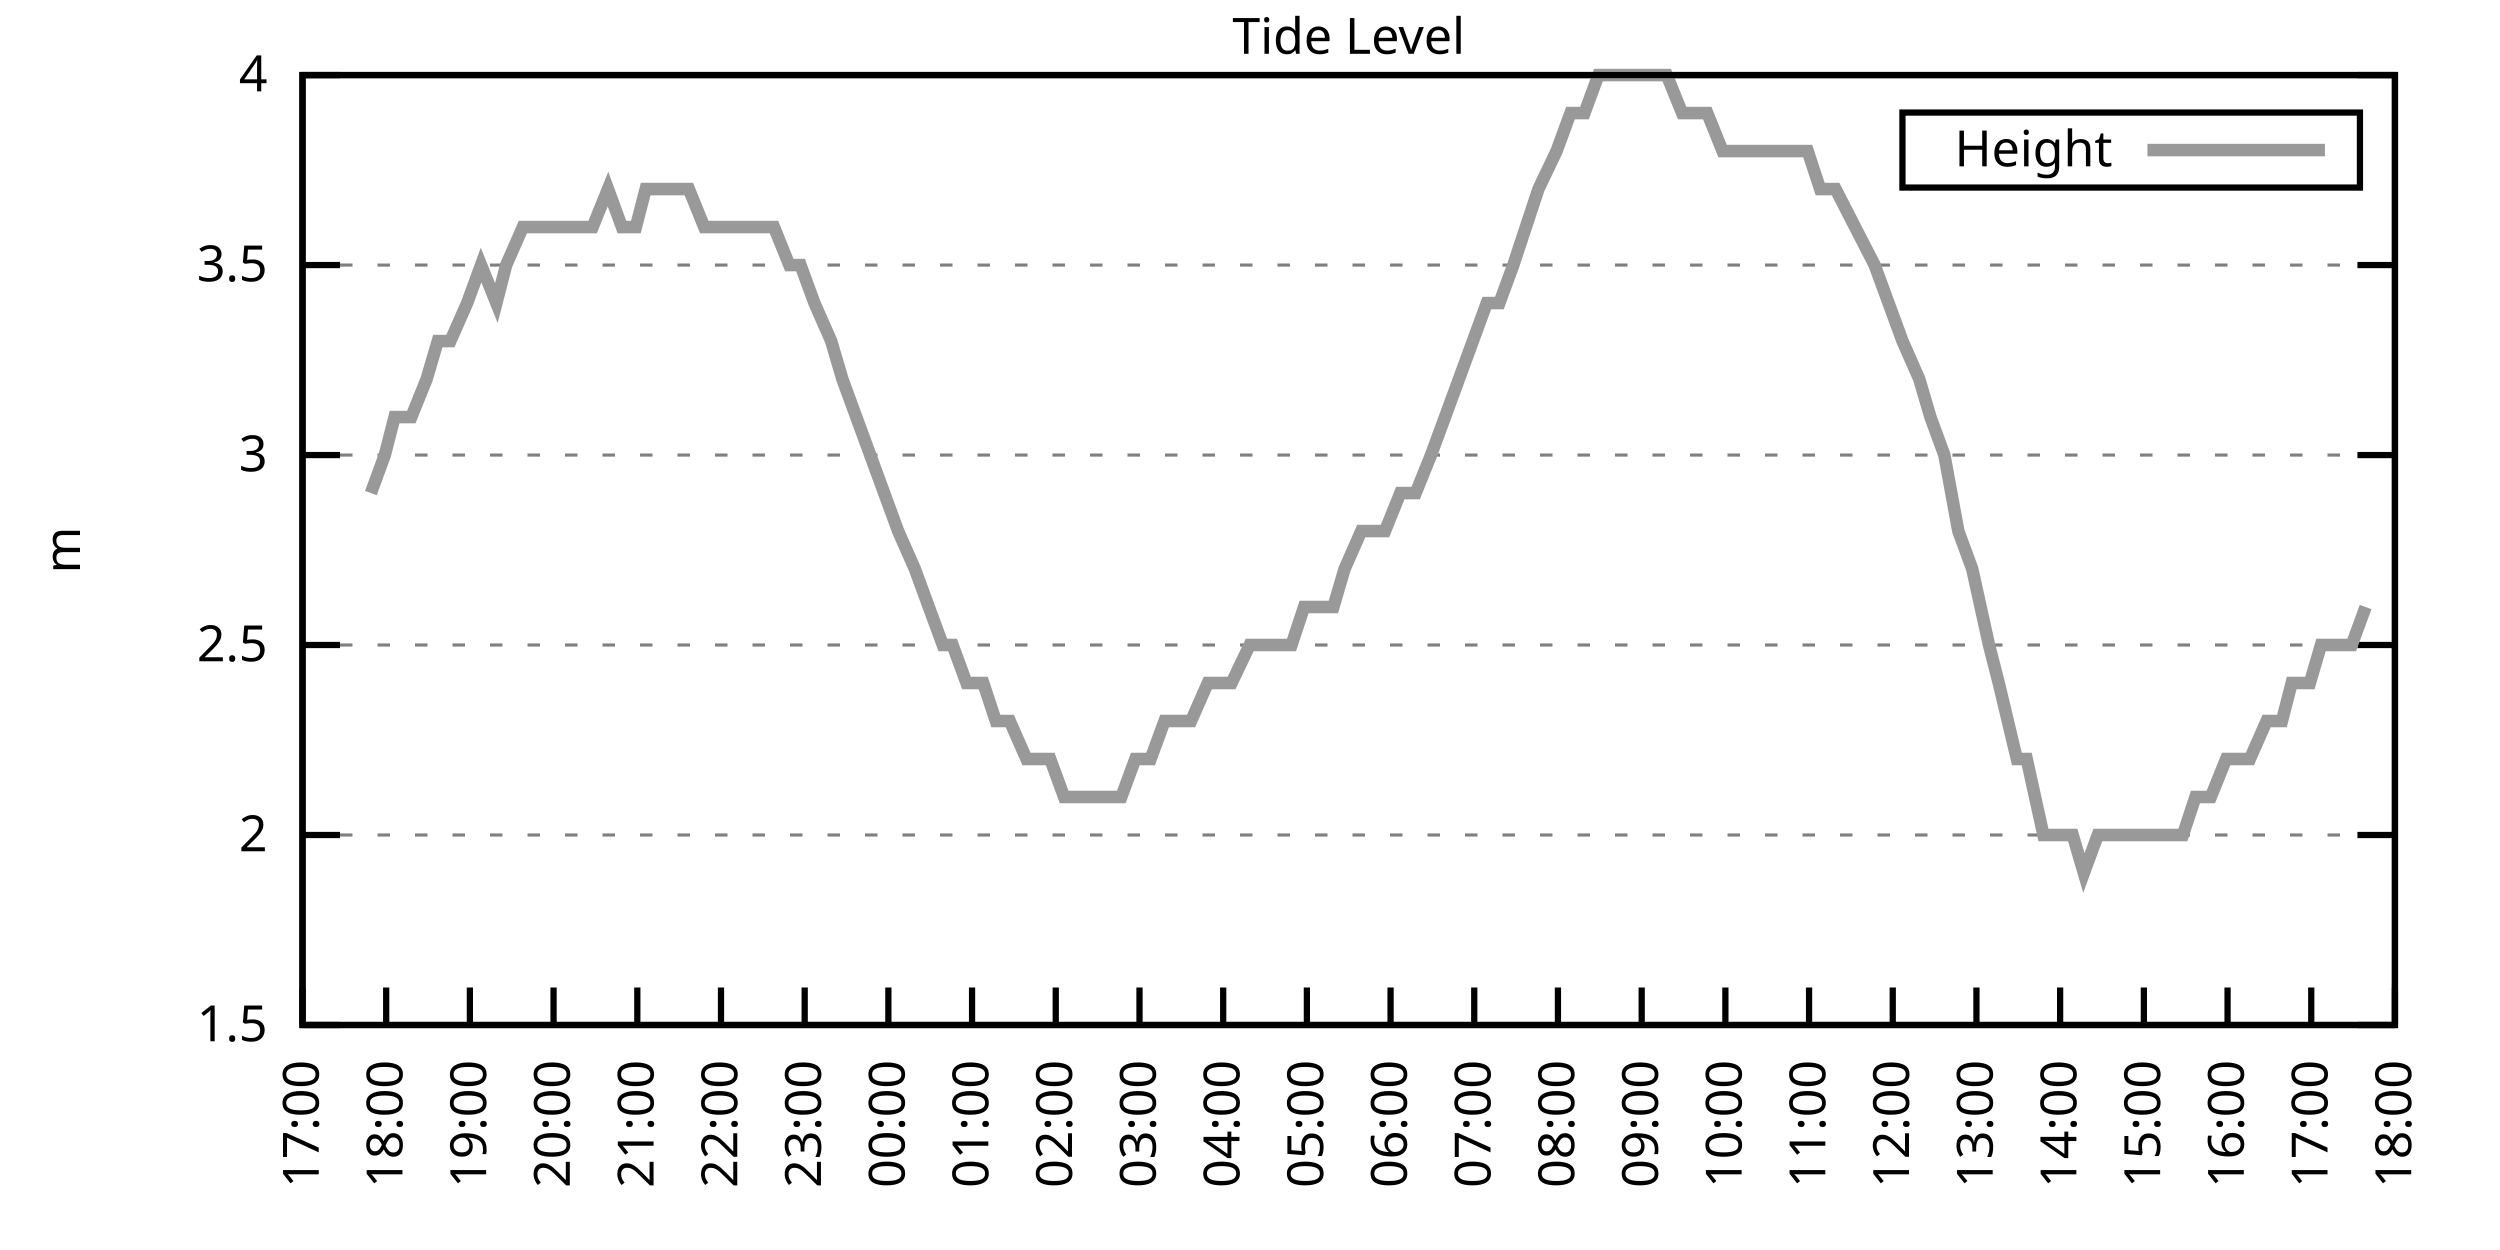
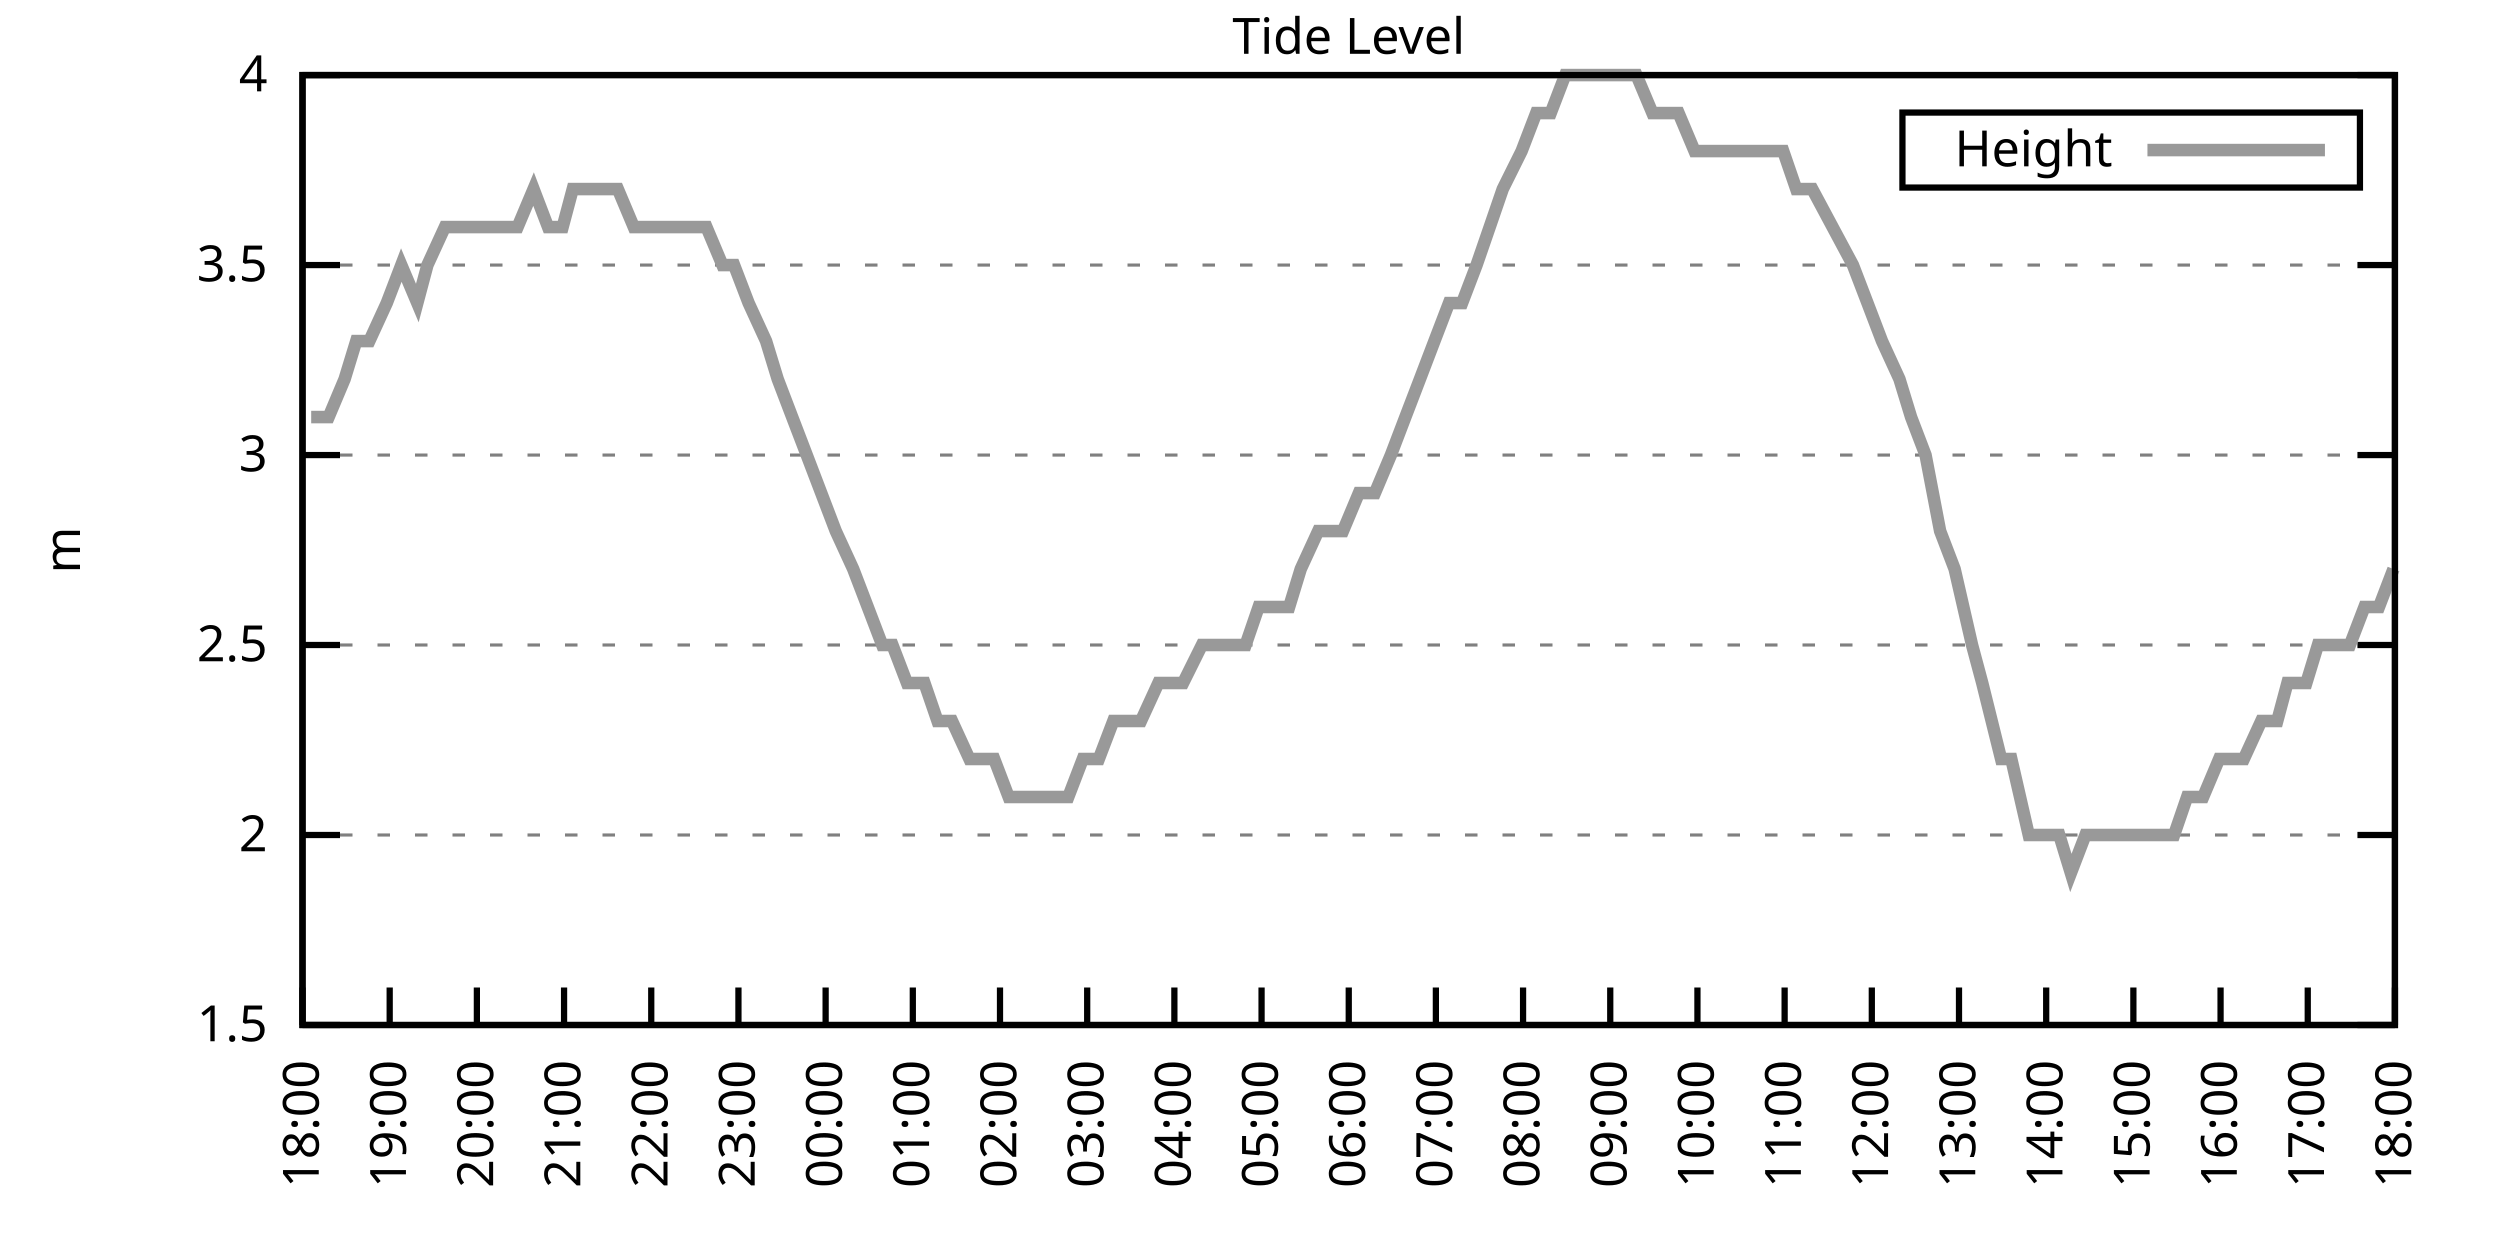
<svg xmlns="http://www.w3.org/2000/svg" xmlns:xlink="http://www.w3.org/1999/xlink" width="400" height="200" viewBox="0 0 400 200">
  <g id="gnuplot_canvas">
    <rect x="0" y="0" width="400" height="200" fill="none" />
    <defs>
      <circle id="gpDot" r="0.5" stroke-width="0.5" stroke="currentColor" />
      <path id="gpPt0" stroke-width="0.333" stroke="currentColor" d="M-1,0 h2 M0,-1 v2" />
      <path id="gpPt1" stroke-width="0.333" stroke="currentColor" d="M-1,-1 L1,1 M1,-1 L-1,1" />
      <path id="gpPt2" stroke-width="0.333" stroke="currentColor" d="M-1,0 L1,0 M0,-1 L0,1 M-1,-1 L1,1 M-1,1 L1,-1" />
      <rect id="gpPt3" stroke-width="0.333" stroke="currentColor" x="-1" y="-1" width="2" height="2" />
      <rect id="gpPt4" stroke-width="0.333" stroke="currentColor" fill="currentColor" x="-1" y="-1" width="2" height="2" />
      <circle id="gpPt5" stroke-width="0.333" stroke="currentColor" cx="0" cy="0" r="1" />
      <use xlink:href="#gpPt5" id="gpPt6" fill="currentColor" stroke="none" />
      <path id="gpPt7" stroke-width="0.333" stroke="currentColor" d="M0,-1.33 L-1.33,0.67 L1.33,0.67 z" />
      <use xlink:href="#gpPt7" id="gpPt8" fill="currentColor" stroke="none" />
      <use xlink:href="#gpPt7" id="gpPt9" stroke="currentColor" transform="rotate(180)" />
      <use xlink:href="#gpPt9" id="gpPt10" fill="currentColor" stroke="none" />
      <use xlink:href="#gpPt3" id="gpPt11" stroke="currentColor" transform="rotate(45)" />
      <use xlink:href="#gpPt11" id="gpPt12" fill="currentColor" stroke="none" />
      <path id="gpPt13" stroke-width="0.333" stroke="currentColor" d="M0,1.330 L1.265,0.411 L0.782,-1.067 L-0.782,-1.076 L-1.265,0.411 z" />
      <use xlink:href="#gpPt13" id="gpPt14" fill="currentColor" stroke="none" />
      <filter id="textbox" filterUnits="objectBoundingBox" x="0" y="0" height="1" width="1">
        <feFlood flood-color="white" flood-opacity="1" result="bgnd" />
        <feComposite in="SourceGraphic" in2="bgnd" operator="atop" />
      </filter>
      <filter id="greybox" filterUnits="objectBoundingBox" x="0" y="0" height="1" width="1">
        <feFlood flood-color="lightgrey" flood-opacity="1" result="grey" />
        <feComposite in="SourceGraphic" in2="grey" operator="atop" />
      </filter>
    </defs>
    <g fill="none" color="white" stroke="currentColor" stroke-width="1.00" stroke-linecap="butt" stroke-linejoin="miter">
</g>
    <g fill="none" color="black" stroke="currentColor" stroke-width="1.00" stroke-linecap="butt" stroke-linejoin="miter">
      <g stroke="none" shape-rendering="crispEdges">
        <polygon fill="rgb(255, 255, 255)" points="48.40,164.00 383.18,164.00 383.18,12.02 48.40,12.02 " />
      </g>
    </g>
    <g fill="none" color="black" stroke="currentColor" stroke-width="1.00" stroke-linecap="butt" stroke-linejoin="miter">
</g>
    <g fill="none" color="black" stroke="black" stroke-width="0.50" stroke-linecap="butt" stroke-linejoin="miter">
</g>
    <g fill="none" color="gray" stroke="currentColor" stroke-width="0.50" stroke-linecap="butt" stroke-linejoin="miter">
      <path stroke="gray" stroke-dasharray="2,4" class="gridline" d="M48.40,164.00 L383.19,164.00  " />
    </g>
    <g fill="none" color="gray" stroke="gray" stroke-width="1.00" stroke-linecap="butt" stroke-linejoin="miter">
</g>
    <g fill="none" color="black" stroke="currentColor" stroke-width="1.00" stroke-linecap="butt" stroke-linejoin="miter">
      <path stroke="black" d="M48.40,164.00 L54.40,164.00 M383.19,164.00 L377.19,164.00  " />
      <g transform="translate(42.80,166.60)" stroke="none" fill="black" font-family="Sans" font-size="8.00" text-anchor="end">
        <text>
          <tspan font-family="Sans"> 1.5</tspan>
        </text>
      </g>
    </g>
    <g fill="none" color="black" stroke="currentColor" stroke-width="1.00" stroke-linecap="butt" stroke-linejoin="miter">
</g>
    <g fill="none" color="black" stroke="black" stroke-width="0.50" stroke-linecap="butt" stroke-linejoin="miter">
</g>
    <g fill="none" color="gray" stroke="currentColor" stroke-width="0.50" stroke-linecap="butt" stroke-linejoin="miter">
      <path stroke="gray" stroke-dasharray="2,4" class="gridline" d="M48.40,133.60 L383.19,133.60  " />
    </g>
    <g fill="none" color="gray" stroke="gray" stroke-width="1.00" stroke-linecap="butt" stroke-linejoin="miter">
</g>
    <g fill="none" color="black" stroke="currentColor" stroke-width="1.00" stroke-linecap="butt" stroke-linejoin="miter">
      <path stroke="black" d="M48.40,133.60 L54.40,133.60 M383.19,133.60 L377.19,133.60  " />
      <g transform="translate(42.80,136.20)" stroke="none" fill="black" font-family="Sans" font-size="8.00" text-anchor="end">
        <text>
          <tspan font-family="Sans"> 2</tspan>
        </text>
      </g>
    </g>
    <g fill="none" color="black" stroke="currentColor" stroke-width="1.00" stroke-linecap="butt" stroke-linejoin="miter">
</g>
    <g fill="none" color="black" stroke="black" stroke-width="0.50" stroke-linecap="butt" stroke-linejoin="miter">
</g>
    <g fill="none" color="gray" stroke="currentColor" stroke-width="0.50" stroke-linecap="butt" stroke-linejoin="miter">
      <path stroke="gray" stroke-dasharray="2,4" class="gridline" d="M48.40,103.20 L383.19,103.20  " />
    </g>
    <g fill="none" color="gray" stroke="gray" stroke-width="1.00" stroke-linecap="butt" stroke-linejoin="miter">
</g>
    <g fill="none" color="black" stroke="currentColor" stroke-width="1.00" stroke-linecap="butt" stroke-linejoin="miter">
      <path stroke="black" d="M48.40,103.20 L54.40,103.20 M383.19,103.20 L377.19,103.20  " />
      <g transform="translate(42.80,105.80)" stroke="none" fill="black" font-family="Sans" font-size="8.00" text-anchor="end">
        <text>
          <tspan font-family="Sans"> 2.5</tspan>
        </text>
      </g>
    </g>
    <g fill="none" color="black" stroke="currentColor" stroke-width="1.00" stroke-linecap="butt" stroke-linejoin="miter">
</g>
    <g fill="none" color="black" stroke="black" stroke-width="0.50" stroke-linecap="butt" stroke-linejoin="miter">
</g>
    <g fill="none" color="gray" stroke="currentColor" stroke-width="0.50" stroke-linecap="butt" stroke-linejoin="miter">
      <path stroke="gray" stroke-dasharray="2,4" class="gridline" d="M48.40,72.81 L383.19,72.81  " />
    </g>
    <g fill="none" color="gray" stroke="gray" stroke-width="1.00" stroke-linecap="butt" stroke-linejoin="miter">
</g>
    <g fill="none" color="black" stroke="currentColor" stroke-width="1.00" stroke-linecap="butt" stroke-linejoin="miter">
      <path stroke="black" d="M48.40,72.81 L54.40,72.81 M383.19,72.81 L377.19,72.81  " />
      <g transform="translate(42.80,75.41)" stroke="none" fill="black" font-family="Sans" font-size="8.00" text-anchor="end">
        <text>
          <tspan font-family="Sans"> 3</tspan>
        </text>
      </g>
    </g>
    <g fill="none" color="black" stroke="currentColor" stroke-width="1.00" stroke-linecap="butt" stroke-linejoin="miter">
</g>
    <g fill="none" color="black" stroke="black" stroke-width="0.50" stroke-linecap="butt" stroke-linejoin="miter">
</g>
    <g fill="none" color="gray" stroke="currentColor" stroke-width="0.50" stroke-linecap="butt" stroke-linejoin="miter">
      <path stroke="gray" stroke-dasharray="2,4" class="gridline" d="M48.40,42.41 L383.19,42.41  " />
    </g>
    <g fill="none" color="gray" stroke="gray" stroke-width="1.00" stroke-linecap="butt" stroke-linejoin="miter">
</g>
    <g fill="none" color="black" stroke="currentColor" stroke-width="1.00" stroke-linecap="butt" stroke-linejoin="miter">
      <path stroke="black" d="M48.40,42.41 L54.40,42.41 M383.19,42.41 L377.19,42.41  " />
      <g transform="translate(42.80,45.01)" stroke="none" fill="black" font-family="Sans" font-size="8.00" text-anchor="end">
        <text>
          <tspan font-family="Sans"> 3.5</tspan>
        </text>
      </g>
    </g>
    <g fill="none" color="black" stroke="currentColor" stroke-width="1.00" stroke-linecap="butt" stroke-linejoin="miter">
</g>
    <g fill="none" color="black" stroke="black" stroke-width="0.50" stroke-linecap="butt" stroke-linejoin="miter">
</g>
    <g fill="none" color="gray" stroke="currentColor" stroke-width="0.50" stroke-linecap="butt" stroke-linejoin="miter">
      <path stroke="gray" stroke-dasharray="2,4" class="gridline" d="M48.40,12.01 L383.19,12.01  " />
    </g>
    <g fill="none" color="gray" stroke="gray" stroke-width="1.00" stroke-linecap="butt" stroke-linejoin="miter">
</g>
    <g fill="none" color="black" stroke="currentColor" stroke-width="1.00" stroke-linecap="butt" stroke-linejoin="miter">
      <path stroke="black" d="M48.40,12.01 L54.40,12.01 M383.19,12.01 L377.19,12.01  " />
      <g transform="translate(42.80,14.61)" stroke="none" fill="black" font-family="Sans" font-size="8.00" text-anchor="end">
        <text>
          <tspan font-family="Sans"> 4</tspan>
        </text>
      </g>
    </g>
    <g fill="none" color="black" stroke="currentColor" stroke-width="1.00" stroke-linecap="butt" stroke-linejoin="miter">
      <path stroke="black" d="M48.40,164.00 L48.40,158.00  " />
      <g transform="translate(51.00,169.60) rotate(270.00)" stroke="none" fill="black" font-family="Sans" font-size="8.00" text-anchor="end">
        <text>
-           <tspan font-family="Sans">17:00</tspan>
-         </text>
-       </g>
-     </g>
-     <g fill="none" color="black" stroke="currentColor" stroke-width="1.00" stroke-linecap="butt" stroke-linejoin="miter">
-       <path stroke="black" d="M61.79,164.00 L61.79,158.00  " />
-       <g transform="translate(64.39,169.60) rotate(270.00)" stroke="none" fill="black" font-family="Sans" font-size="8.00" text-anchor="end">
-         <text>
          <tspan font-family="Sans">18:00</tspan>
        </text>
      </g>
    </g>
    <g fill="none" color="black" stroke="currentColor" stroke-width="1.00" stroke-linecap="butt" stroke-linejoin="miter">
-       <path stroke="black" d="M75.18,164.00 L75.18,158.00  " />
-       <g transform="translate(77.78,169.60) rotate(270.00)" stroke="none" fill="black" font-family="Sans" font-size="8.00" text-anchor="end">
+       <path stroke="black" d="M62.35,164.00 L62.35,158.00  " />
+       <g transform="translate(64.95,169.60) rotate(270.00)" stroke="none" fill="black" font-family="Sans" font-size="8.00" text-anchor="end">
        <text>
          <tspan font-family="Sans">19:00</tspan>
        </text>
      </g>
    </g>
    <g fill="none" color="black" stroke="currentColor" stroke-width="1.00" stroke-linecap="butt" stroke-linejoin="miter">
-       <path stroke="black" d="M88.57,164.00 L88.57,158.00  " />
-       <g transform="translate(91.17,169.60) rotate(270.00)" stroke="none" fill="black" font-family="Sans" font-size="8.00" text-anchor="end">
+       <path stroke="black" d="M76.30,164.00 L76.30,158.00  " />
+       <g transform="translate(78.90,169.60) rotate(270.00)" stroke="none" fill="black" font-family="Sans" font-size="8.00" text-anchor="end">
        <text>
          <tspan font-family="Sans">20:00</tspan>
        </text>
      </g>
    </g>
    <g fill="none" color="black" stroke="currentColor" stroke-width="1.00" stroke-linecap="butt" stroke-linejoin="miter">
-       <path stroke="black" d="M101.97,164.00 L101.97,158.00  " />
-       <g transform="translate(104.57,169.60) rotate(270.00)" stroke="none" fill="black" font-family="Sans" font-size="8.00" text-anchor="end">
+       <path stroke="black" d="M90.25,164.00 L90.25,158.00  " />
+       <g transform="translate(92.85,169.60) rotate(270.00)" stroke="none" fill="black" font-family="Sans" font-size="8.00" text-anchor="end">
        <text>
          <tspan font-family="Sans">21:00</tspan>
        </text>
      </g>
    </g>
    <g fill="none" color="black" stroke="currentColor" stroke-width="1.00" stroke-linecap="butt" stroke-linejoin="miter">
-       <path stroke="black" d="M115.36,164.00 L115.36,158.00  " />
-       <g transform="translate(117.96,169.60) rotate(270.00)" stroke="none" fill="black" font-family="Sans" font-size="8.00" text-anchor="end">
+       <path stroke="black" d="M104.20,164.00 L104.20,158.00  " />
+       <g transform="translate(106.80,169.60) rotate(270.00)" stroke="none" fill="black" font-family="Sans" font-size="8.00" text-anchor="end">
        <text>
          <tspan font-family="Sans">22:00</tspan>
        </text>
      </g>
    </g>
    <g fill="none" color="black" stroke="currentColor" stroke-width="1.00" stroke-linecap="butt" stroke-linejoin="miter">
-       <path stroke="black" d="M128.75,164.00 L128.75,158.00  " />
-       <g transform="translate(131.35,169.60) rotate(270.00)" stroke="none" fill="black" font-family="Sans" font-size="8.00" text-anchor="end">
+       <path stroke="black" d="M118.15,164.00 L118.15,158.00  " />
+       <g transform="translate(120.75,169.60) rotate(270.00)" stroke="none" fill="black" font-family="Sans" font-size="8.00" text-anchor="end">
        <text>
          <tspan font-family="Sans">23:00</tspan>
        </text>
      </g>
    </g>
    <g fill="none" color="black" stroke="currentColor" stroke-width="1.00" stroke-linecap="butt" stroke-linejoin="miter">
-       <path stroke="black" d="M142.14,164.00 L142.14,158.00  " />
-       <g transform="translate(144.74,169.60) rotate(270.00)" stroke="none" fill="black" font-family="Sans" font-size="8.00" text-anchor="end">
+       <path stroke="black" d="M132.10,164.00 L132.10,158.00  " />
+       <g transform="translate(134.70,169.60) rotate(270.00)" stroke="none" fill="black" font-family="Sans" font-size="8.00" text-anchor="end">
        <text>
          <tspan font-family="Sans">00:00</tspan>
        </text>
      </g>
    </g>
    <g fill="none" color="black" stroke="currentColor" stroke-width="1.00" stroke-linecap="butt" stroke-linejoin="miter">
-       <path stroke="black" d="M155.53,164.00 L155.53,158.00  " />
-       <g transform="translate(158.13,169.60) rotate(270.00)" stroke="none" fill="black" font-family="Sans" font-size="8.00" text-anchor="end">
+       <path stroke="black" d="M146.05,164.00 L146.05,158.00  " />
+       <g transform="translate(148.65,169.60) rotate(270.00)" stroke="none" fill="black" font-family="Sans" font-size="8.00" text-anchor="end">
        <text>
          <tspan font-family="Sans">01:00</tspan>
        </text>
      </g>
    </g>
    <g fill="none" color="black" stroke="currentColor" stroke-width="1.00" stroke-linecap="butt" stroke-linejoin="miter">
-       <path stroke="black" d="M168.92,164.00 L168.92,158.00  " />
-       <g transform="translate(171.52,169.60) rotate(270.00)" stroke="none" fill="black" font-family="Sans" font-size="8.00" text-anchor="end">
+       <path stroke="black" d="M160.00,164.00 L160.00,158.00  " />
+       <g transform="translate(162.60,169.60) rotate(270.00)" stroke="none" fill="black" font-family="Sans" font-size="8.00" text-anchor="end">
        <text>
          <tspan font-family="Sans">02:00</tspan>
        </text>
      </g>
    </g>
    <g fill="none" color="black" stroke="currentColor" stroke-width="1.00" stroke-linecap="butt" stroke-linejoin="miter">
-       <path stroke="black" d="M182.32,164.00 L182.32,158.00  " />
-       <g transform="translate(184.92,169.60) rotate(270.00)" stroke="none" fill="black" font-family="Sans" font-size="8.00" text-anchor="end">
+       <path stroke="black" d="M173.95,164.00 L173.95,158.00  " />
+       <g transform="translate(176.55,169.60) rotate(270.00)" stroke="none" fill="black" font-family="Sans" font-size="8.00" text-anchor="end">
        <text>
          <tspan font-family="Sans">03:00</tspan>
        </text>
      </g>
    </g>
    <g fill="none" color="black" stroke="currentColor" stroke-width="1.00" stroke-linecap="butt" stroke-linejoin="miter">
-       <path stroke="black" d="M195.71,164.00 L195.71,158.00  " />
-       <g transform="translate(198.31,169.60) rotate(270.00)" stroke="none" fill="black" font-family="Sans" font-size="8.00" text-anchor="end">
+       <path stroke="black" d="M187.90,164.00 L187.90,158.00  " />
+       <g transform="translate(190.50,169.60) rotate(270.00)" stroke="none" fill="black" font-family="Sans" font-size="8.00" text-anchor="end">
        <text>
          <tspan font-family="Sans">04:00</tspan>
        </text>
      </g>
    </g>
    <g fill="none" color="black" stroke="currentColor" stroke-width="1.00" stroke-linecap="butt" stroke-linejoin="miter">
-       <path stroke="black" d="M209.10,164.00 L209.10,158.00  " />
-       <g transform="translate(211.70,169.60) rotate(270.00)" stroke="none" fill="black" font-family="Sans" font-size="8.00" text-anchor="end">
+       <path stroke="black" d="M201.85,164.00 L201.85,158.00  " />
+       <g transform="translate(204.45,169.60) rotate(270.00)" stroke="none" fill="black" font-family="Sans" font-size="8.00" text-anchor="end">
        <text>
          <tspan font-family="Sans">05:00</tspan>
        </text>
      </g>
    </g>
    <g fill="none" color="black" stroke="currentColor" stroke-width="1.00" stroke-linecap="butt" stroke-linejoin="miter">
-       <path stroke="black" d="M222.49,164.00 L222.49,158.00  " />
-       <g transform="translate(225.09,169.60) rotate(270.00)" stroke="none" fill="black" font-family="Sans" font-size="8.00" text-anchor="end">
+       <path stroke="black" d="M215.80,164.00 L215.80,158.00  " />
+       <g transform="translate(218.40,169.60) rotate(270.00)" stroke="none" fill="black" font-family="Sans" font-size="8.00" text-anchor="end">
        <text>
          <tspan font-family="Sans">06:00</tspan>
        </text>
      </g>
    </g>
    <g fill="none" color="black" stroke="currentColor" stroke-width="1.00" stroke-linecap="butt" stroke-linejoin="miter">
-       <path stroke="black" d="M235.88,164.00 L235.88,158.00  " />
-       <g transform="translate(238.48,169.60) rotate(270.00)" stroke="none" fill="black" font-family="Sans" font-size="8.00" text-anchor="end">
+       <path stroke="black" d="M229.74,164.00 L229.74,158.00  " />
+       <g transform="translate(232.34,169.60) rotate(270.00)" stroke="none" fill="black" font-family="Sans" font-size="8.00" text-anchor="end">
        <text>
          <tspan font-family="Sans">07:00</tspan>
        </text>
      </g>
    </g>
    <g fill="none" color="black" stroke="currentColor" stroke-width="1.00" stroke-linecap="butt" stroke-linejoin="miter">
-       <path stroke="black" d="M249.27,164.00 L249.27,158.00  " />
-       <g transform="translate(251.87,169.60) rotate(270.00)" stroke="none" fill="black" font-family="Sans" font-size="8.00" text-anchor="end">
+       <path stroke="black" d="M243.69,164.00 L243.69,158.00  " />
+       <g transform="translate(246.29,169.60) rotate(270.00)" stroke="none" fill="black" font-family="Sans" font-size="8.00" text-anchor="end">
        <text>
          <tspan font-family="Sans">08:00</tspan>
        </text>
      </g>
    </g>
    <g fill="none" color="black" stroke="currentColor" stroke-width="1.00" stroke-linecap="butt" stroke-linejoin="miter">
-       <path stroke="black" d="M262.67,164.00 L262.67,158.00  " />
-       <g transform="translate(265.27,169.60) rotate(270.00)" stroke="none" fill="black" font-family="Sans" font-size="8.00" text-anchor="end">
+       <path stroke="black" d="M257.64,164.00 L257.64,158.00  " />
+       <g transform="translate(260.24,169.60) rotate(270.00)" stroke="none" fill="black" font-family="Sans" font-size="8.00" text-anchor="end">
        <text>
          <tspan font-family="Sans">09:00</tspan>
        </text>
      </g>
    </g>
    <g fill="none" color="black" stroke="currentColor" stroke-width="1.00" stroke-linecap="butt" stroke-linejoin="miter">
-       <path stroke="black" d="M276.06,164.00 L276.06,158.00  " />
-       <g transform="translate(278.66,169.60) rotate(270.00)" stroke="none" fill="black" font-family="Sans" font-size="8.00" text-anchor="end">
+       <path stroke="black" d="M271.59,164.00 L271.59,158.00  " />
+       <g transform="translate(274.19,169.60) rotate(270.00)" stroke="none" fill="black" font-family="Sans" font-size="8.00" text-anchor="end">
        <text>
          <tspan font-family="Sans">10:00</tspan>
        </text>
      </g>
    </g>
    <g fill="none" color="black" stroke="currentColor" stroke-width="1.00" stroke-linecap="butt" stroke-linejoin="miter">
-       <path stroke="black" d="M289.45,164.00 L289.45,158.00  " />
-       <g transform="translate(292.05,169.60) rotate(270.00)" stroke="none" fill="black" font-family="Sans" font-size="8.00" text-anchor="end">
+       <path stroke="black" d="M285.54,164.00 L285.54,158.00  " />
+       <g transform="translate(288.14,169.60) rotate(270.00)" stroke="none" fill="black" font-family="Sans" font-size="8.00" text-anchor="end">
        <text>
          <tspan font-family="Sans">11:00</tspan>
        </text>
      </g>
    </g>
    <g fill="none" color="black" stroke="currentColor" stroke-width="1.00" stroke-linecap="butt" stroke-linejoin="miter">
-       <path stroke="black" d="M302.84,164.00 L302.84,158.00  " />
-       <g transform="translate(305.44,169.60) rotate(270.00)" stroke="none" fill="black" font-family="Sans" font-size="8.00" text-anchor="end">
+       <path stroke="black" d="M299.49,164.00 L299.49,158.00  " />
+       <g transform="translate(302.09,169.60) rotate(270.00)" stroke="none" fill="black" font-family="Sans" font-size="8.00" text-anchor="end">
        <text>
          <tspan font-family="Sans">12:00</tspan>
        </text>
      </g>
    </g>
    <g fill="none" color="black" stroke="currentColor" stroke-width="1.00" stroke-linecap="butt" stroke-linejoin="miter">
-       <path stroke="black" d="M316.23,164.00 L316.23,158.00  " />
-       <g transform="translate(318.83,169.60) rotate(270.00)" stroke="none" fill="black" font-family="Sans" font-size="8.00" text-anchor="end">
+       <path stroke="black" d="M313.44,164.00 L313.44,158.00  " />
+       <g transform="translate(316.04,169.60) rotate(270.00)" stroke="none" fill="black" font-family="Sans" font-size="8.00" text-anchor="end">
        <text>
          <tspan font-family="Sans">13:00</tspan>
        </text>
      </g>
    </g>
    <g fill="none" color="black" stroke="currentColor" stroke-width="1.00" stroke-linecap="butt" stroke-linejoin="miter">
-       <path stroke="black" d="M329.62,164.00 L329.62,158.00  " />
-       <g transform="translate(332.22,169.60) rotate(270.00)" stroke="none" fill="black" font-family="Sans" font-size="8.00" text-anchor="end">
+       <path stroke="black" d="M327.39,164.00 L327.39,158.00  " />
+       <g transform="translate(329.99,169.60) rotate(270.00)" stroke="none" fill="black" font-family="Sans" font-size="8.00" text-anchor="end">
        <text>
          <tspan font-family="Sans">14:00</tspan>
        </text>
      </g>
    </g>
    <g fill="none" color="black" stroke="currentColor" stroke-width="1.00" stroke-linecap="butt" stroke-linejoin="miter">
-       <path stroke="black" d="M343.02,164.00 L343.02,158.00  " />
-       <g transform="translate(345.62,169.60) rotate(270.00)" stroke="none" fill="black" font-family="Sans" font-size="8.00" text-anchor="end">
+       <path stroke="black" d="M341.34,164.00 L341.34,158.00  " />
+       <g transform="translate(343.94,169.60) rotate(270.00)" stroke="none" fill="black" font-family="Sans" font-size="8.00" text-anchor="end">
        <text>
          <tspan font-family="Sans">15:00</tspan>
        </text>
      </g>
    </g>
    <g fill="none" color="black" stroke="currentColor" stroke-width="1.00" stroke-linecap="butt" stroke-linejoin="miter">
-       <path stroke="black" d="M356.41,164.00 L356.41,158.00  " />
-       <g transform="translate(359.01,169.60) rotate(270.00)" stroke="none" fill="black" font-family="Sans" font-size="8.00" text-anchor="end">
+       <path stroke="black" d="M355.29,164.00 L355.29,158.00  " />
+       <g transform="translate(357.89,169.60) rotate(270.00)" stroke="none" fill="black" font-family="Sans" font-size="8.00" text-anchor="end">
        <text>
          <tspan font-family="Sans">16:00</tspan>
        </text>
      </g>
    </g>
    <g fill="none" color="black" stroke="currentColor" stroke-width="1.00" stroke-linecap="butt" stroke-linejoin="miter">
-       <path stroke="black" d="M369.80,164.00 L369.80,158.00  " />
-       <g transform="translate(372.40,169.60) rotate(270.00)" stroke="none" fill="black" font-family="Sans" font-size="8.00" text-anchor="end">
+       <path stroke="black" d="M369.24,164.00 L369.24,158.00  " />
+       <g transform="translate(371.84,169.60) rotate(270.00)" stroke="none" fill="black" font-family="Sans" font-size="8.00" text-anchor="end">
        <text>
          <tspan font-family="Sans">17:00</tspan>
        </text>
      </g>
    </g>
    <g fill="none" color="black" stroke="currentColor" stroke-width="1.00" stroke-linecap="butt" stroke-linejoin="miter">
      <path stroke="black" d="M383.19,164.00 L383.19,158.00  " />
      <g transform="translate(385.79,169.60) rotate(270.00)" stroke="none" fill="black" font-family="Sans" font-size="8.00" text-anchor="end">
        <text>
          <tspan font-family="Sans">18:00</tspan>
        </text>
      </g>
    </g>
    <g fill="none" color="black" stroke="currentColor" stroke-width="1.00" stroke-linecap="butt" stroke-linejoin="miter">
</g>
    <g fill="none" color="black" stroke="currentColor" stroke-width="1.00" stroke-linecap="butt" stroke-linejoin="miter">
      <path stroke="black" d="M48.40,12.01 L48.40,164.00 L383.19,164.00 L383.19,12.01 L48.40,12.01 Z  " />
    </g>
    <g fill="none" color="black" stroke="currentColor" stroke-width="1.00" stroke-linecap="butt" stroke-linejoin="miter">
</g>
    <g fill="none" color="black" stroke="currentColor" stroke-width="1.00" stroke-linecap="butt" stroke-linejoin="miter">
      <path stroke="black" d="M304.39,30.01 L304.39,18.01 L377.59,18.01 L377.59,30.01 L304.39,30.01 Z  " />
    </g>
    <g id="Tide_level_plot_1">
      <g fill="none" color="white" stroke="black" stroke-width="2.00" stroke-linecap="butt" stroke-linejoin="miter">
</g>
      <g fill="none" color="black" stroke="currentColor" stroke-width="2.00" stroke-linecap="butt" stroke-linejoin="miter">
        <g transform="translate(337.99,26.61)" stroke="none" fill="black" font-family="Sans" font-size="8.00" text-anchor="end">
          <text>
            <tspan font-family="Sans">Height</tspan>
          </text>
        </g>
      </g>
      <g fill="none" color="black" stroke="currentColor" stroke-width="2.00" stroke-linecap="butt" stroke-linejoin="miter">
-         <path stroke="rgb(153, 153, 153)" d="M343.59,24.01 L371.99,24.01 M59.34,78.89 L61.57,72.81 L63.13,66.73 L65.81,66.73 L68.26,60.65 L70.05,54.57   L72.06,54.57 L74.74,48.49 L76.97,42.41 L79.42,48.49 L80.99,42.41 L83.66,36.33 L86.12,36.33 L88.13,36.33   L89.91,36.33 L92.37,36.33 L94.82,36.33 L97.28,30.25 L99.51,36.33 L101.74,36.33 L103.31,30.25 L105.76,30.25   L107.99,30.25 L110.22,30.25 L112.68,36.33 L115.13,36.33 L116.92,36.33 L119.60,36.33 L121.16,36.33 L123.84,36.33   L126.29,42.41 L128.08,42.41 L130.31,48.49 L132.99,54.57 L134.78,60.65 L137.01,66.73 L139.24,72.81 L141.47,78.89   L143.70,84.97 L146.38,91.04 L148.61,97.12 L150.85,103.20 L152.41,103.20 L154.64,109.28 L157.32,109.28 L159.33,115.36   L161.56,115.36 L164.24,121.44 L166.02,121.44 L168.03,121.44 L170.26,127.52 L172.72,127.52 L174.95,127.52 L176.96,127.52   L179.41,127.52 L181.65,121.44 L184.10,121.44 L186.33,115.36 L188.79,115.36 L190.57,115.36 L193.25,109.28 L195.04,109.28   L197.05,109.28 L199.95,103.20 L201.73,103.20 L204.41,103.20 L206.64,103.20 L208.65,97.12 L211.11,97.12 L213.34,97.12   L215.13,91.04 L217.80,84.97 L219.59,84.97 L221.60,84.97 L224.05,78.89 L226.51,78.89 L228.96,72.81 L231.20,66.73   L233.43,60.65 L235.66,54.57 L237.89,48.49 L239.90,48.49 L242.13,42.41 L244.14,36.33 L246.15,30.25 L249.05,24.17   L251.28,18.09 L253.51,18.09 L255.75,12.01 L257.76,12.01 L260.21,12.01 L262.44,12.01 L264.00,12.01 L266.68,12.01   L269.14,18.09 L271.37,18.09 L273.16,18.09 L275.61,24.17 L278.07,24.17 L279.63,24.17 L282.08,24.17 L284.54,24.17   L286.99,24.17 L289.23,24.17 L291.23,30.25 L293.69,30.25 L299.94,42.41 L302.17,48.49 L304.40,54.57 L307.08,60.65   L308.87,66.73 L311.10,72.81 L313.33,84.97 L315.56,91.04 L318.24,103.20 L319.80,109.28 L322.70,121.44 L324.27,121.44   L326.95,133.60 L329.40,133.60 L331.63,133.60 L333.42,139.68 L335.65,133.60 L338.10,133.60 L340.56,133.60 L342.35,133.60   L344.80,133.60 L347.03,133.60 L349.26,133.60 L351.27,127.52 L353.73,127.52 L356.18,121.44 L358.19,121.44 L359.98,121.44   L362.66,115.36 L365.11,115.36 L366.67,109.28 L369.58,109.28 L371.36,103.20 L374.04,103.20 L376.27,103.20 L378.50,97.12    " />
+         <path stroke="rgb(153, 153, 153)" d="M343.59,24.01 L371.99,24.01 M49.79,66.73 L52.58,66.73 L55.14,60.65 L57.00,54.57 L59.09,54.57 L61.88,48.49   L64.21,42.41 L66.77,48.49 L68.39,42.41 L71.18,36.33 L73.74,36.33 L75.83,36.33 L77.69,36.33 L80.25,36.33   L82.81,36.33 L85.37,30.25 L87.69,36.33 L90.02,36.33 L91.64,30.25 L94.20,30.25 L96.53,30.25 L98.85,30.25   L101.41,36.33 L103.97,36.33 L105.83,36.33 L108.62,36.33 L110.24,36.33 L113.03,36.33 L115.59,42.41 L117.45,42.41   L119.78,48.49 L122.57,54.57 L124.43,60.65 L126.75,66.73 L129.08,72.81 L131.40,78.89 L133.72,84.97 L136.51,91.04   L138.84,97.12 L141.16,103.20 L142.79,103.20 L145.12,109.28 L147.91,109.28 L150.00,115.36 L152.32,115.36 L155.11,121.44   L156.97,121.44 L159.07,121.44 L161.39,127.52 L163.95,127.52 L166.27,127.52 L168.37,127.52 L170.92,127.52 L173.25,121.44   L175.81,121.44 L178.13,115.36 L180.69,115.36 L182.55,115.36 L185.34,109.28 L187.20,109.28 L189.29,109.28 L192.31,103.20   L194.17,103.20 L196.96,103.20 L199.29,103.20 L201.38,97.12 L203.94,97.12 L206.26,97.12 L208.12,91.04 L210.91,84.97   L212.77,84.97 L214.87,84.97 L217.42,78.89 L219.98,78.89 L222.54,72.81 L224.86,66.73 L227.19,60.65 L229.51,54.57   L231.84,48.49 L233.93,48.49 L236.25,42.41 L238.35,36.33 L240.44,30.25 L243.46,24.17 L245.79,18.09 L248.11,18.09   L250.44,12.01 L252.53,12.01 L255.09,12.01 L257.41,12.01 L259.04,12.01 L261.83,12.01 L264.39,18.09 L266.71,18.09   L268.57,18.09 L271.13,24.17 L273.69,24.17 L275.31,24.17 L277.87,24.17 L280.43,24.17 L282.99,24.17 L285.31,24.17   L287.40,30.25 L289.96,30.25 L296.47,42.41 L298.80,48.49 L301.12,54.57 L303.91,60.65 L305.77,66.73 L308.09,72.81   L310.42,84.97 L312.74,91.04 L315.53,103.20 L317.16,109.28 L320.18,121.44 L321.81,121.44 L324.60,133.60 L327.16,133.60   L329.48,133.60 L331.34,139.68 L333.67,133.60 L336.23,133.60 L338.78,133.60 L340.64,133.60 L343.20,133.60 L345.53,133.60   L347.85,133.60 L349.94,127.52 L352.50,127.52 L355.06,121.44 L357.15,121.44 L359.01,121.44 L361.80,115.36 L364.36,115.36   L365.99,109.28 L369.01,109.28 L370.87,103.20 L373.66,103.20 L375.98,103.20 L378.31,97.12 L380.63,97.12 L382.96,91.04    " />
      </g>
    </g>
    <g fill="none" color="black" stroke="currentColor" stroke-width="2.00" stroke-linecap="butt" stroke-linejoin="miter">
</g>
    <g fill="none" color="black" stroke="black" stroke-width="1.00" stroke-linecap="butt" stroke-linejoin="miter">
</g>
    <g fill="none" color="black" stroke="currentColor" stroke-width="1.00" stroke-linecap="butt" stroke-linejoin="miter">
      <path stroke="black" d="M48.40,12.01 L48.40,164.00 L383.19,164.00 L383.19,12.01 L48.40,12.01 Z  " />
      <g transform="translate(12.80,88.01) rotate(270.00)" stroke="none" fill="black" font-family="Sans" font-size="8.00" text-anchor="middle">
        <text>
          <tspan font-family="Sans">m</tspan>
        </text>
      </g>
    </g>
    <g fill="none" color="black" stroke="currentColor" stroke-width="1.00" stroke-linecap="butt" stroke-linejoin="miter">
</g>
    <g fill="none" color="black" stroke="currentColor" stroke-width="1.00" stroke-linecap="butt" stroke-linejoin="miter">
      <g transform="translate(215.79,8.61)" stroke="none" fill="black" font-family="Sans" font-size="8.00" text-anchor="middle">
        <text>
          <tspan font-family="Sans">Tide Level</tspan>
        </text>
      </g>
    </g>
    <g fill="none" color="black" stroke="currentColor" stroke-width="1.00" stroke-linecap="butt" stroke-linejoin="miter">
</g>
  </g>
</svg>
